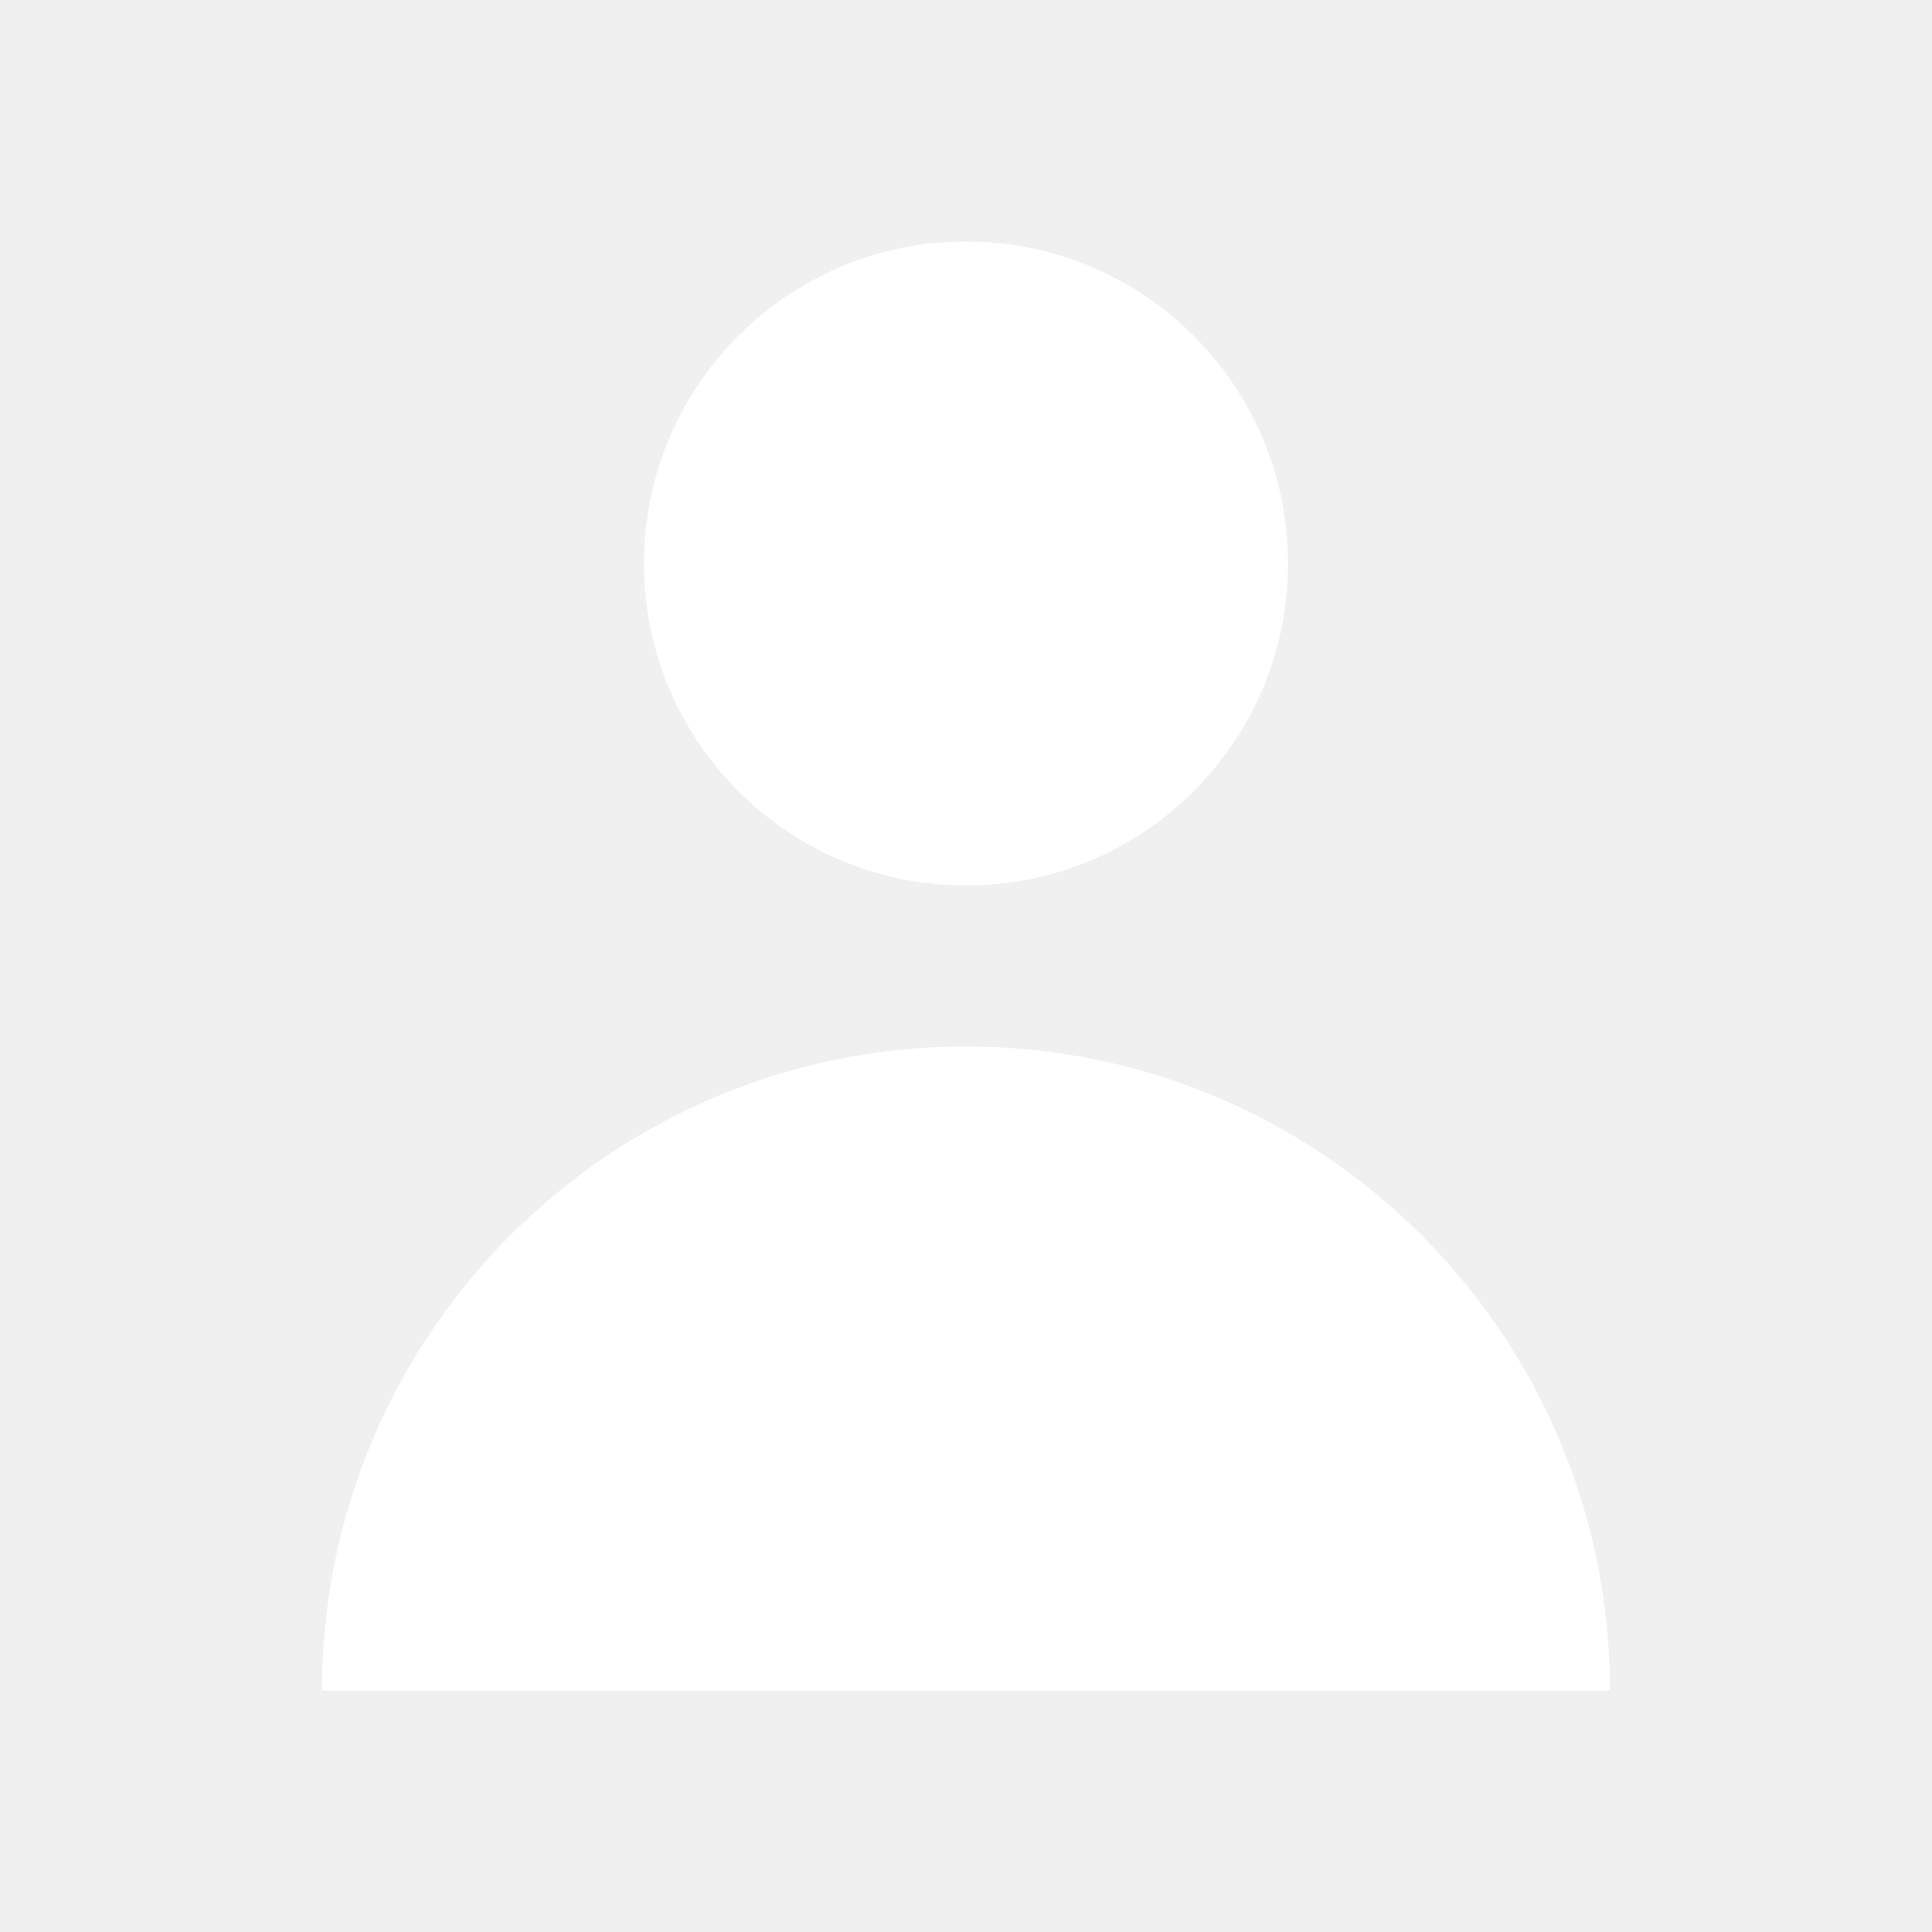
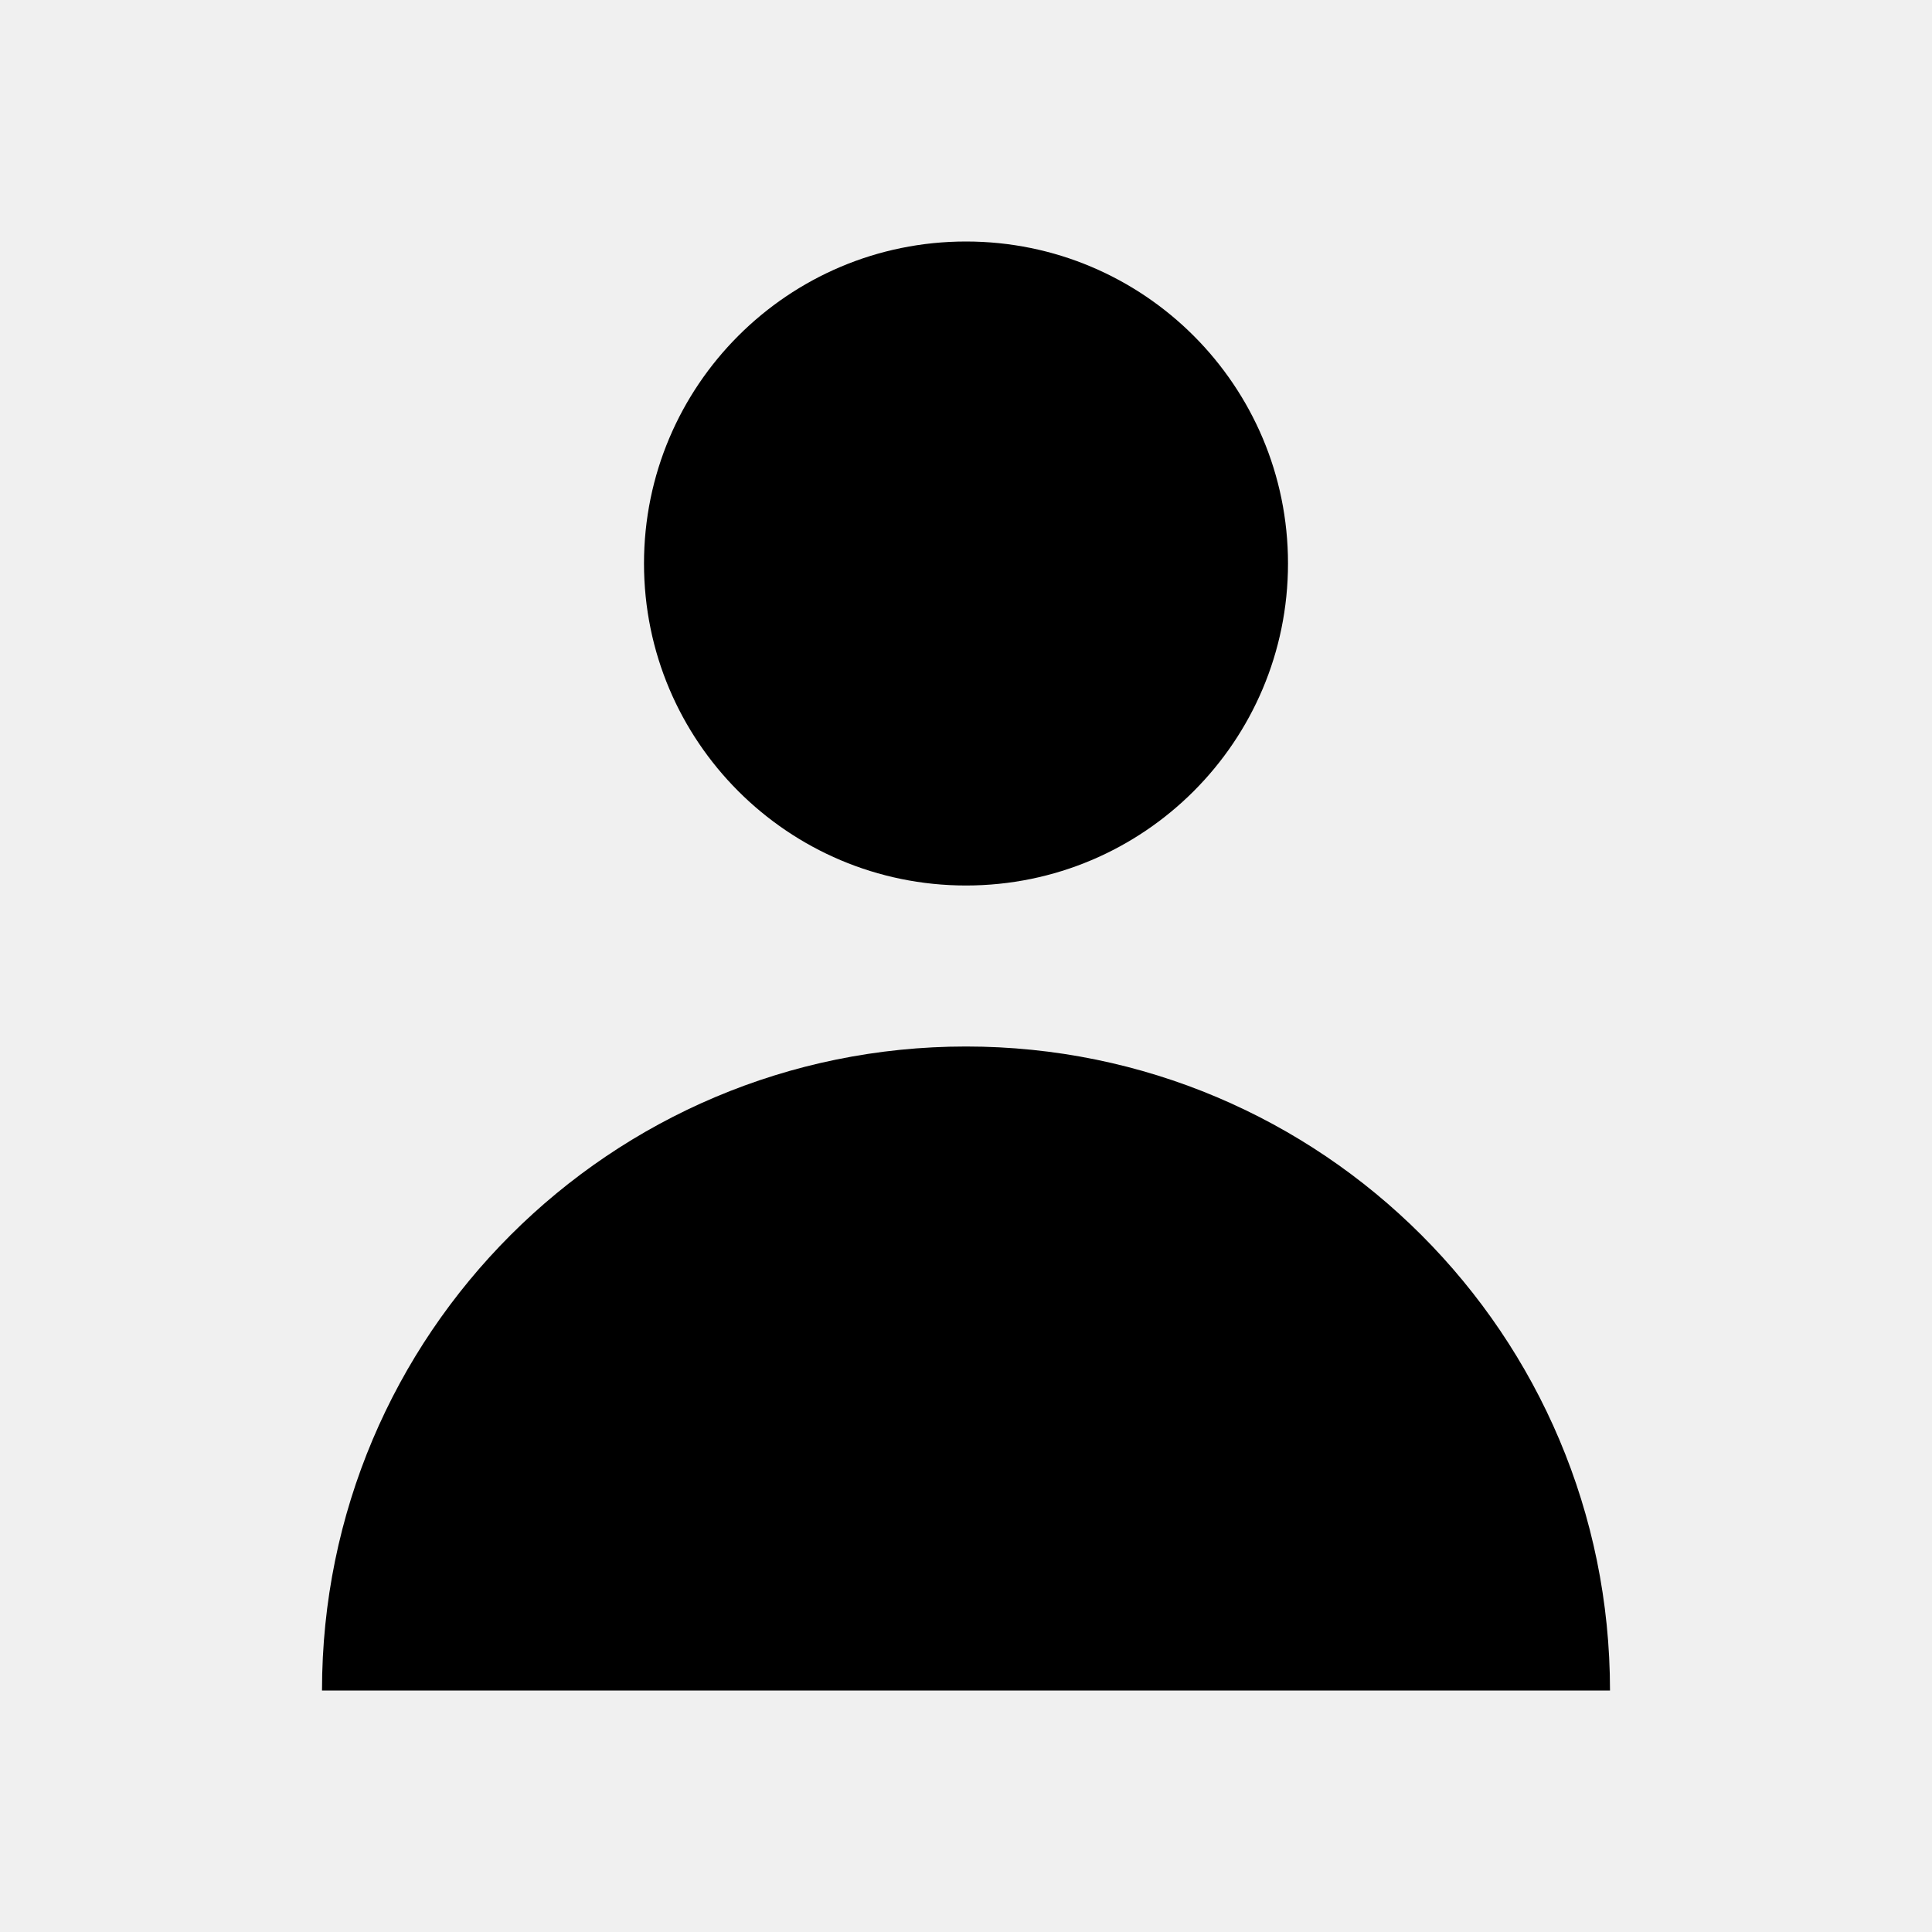
- <svg xmlns="http://www.w3.org/2000/svg" viewBox="0 0 24 24" fill="#fff">
+ <svg xmlns="http://www.w3.org/2000/svg" viewBox="0 0 24 24">
  <circle cx="12" cy="7" r="4" />
  <path d="M4 21c0-4.42 3.58-8 8-8s8 3.58 8 8H4z" />
</svg>
